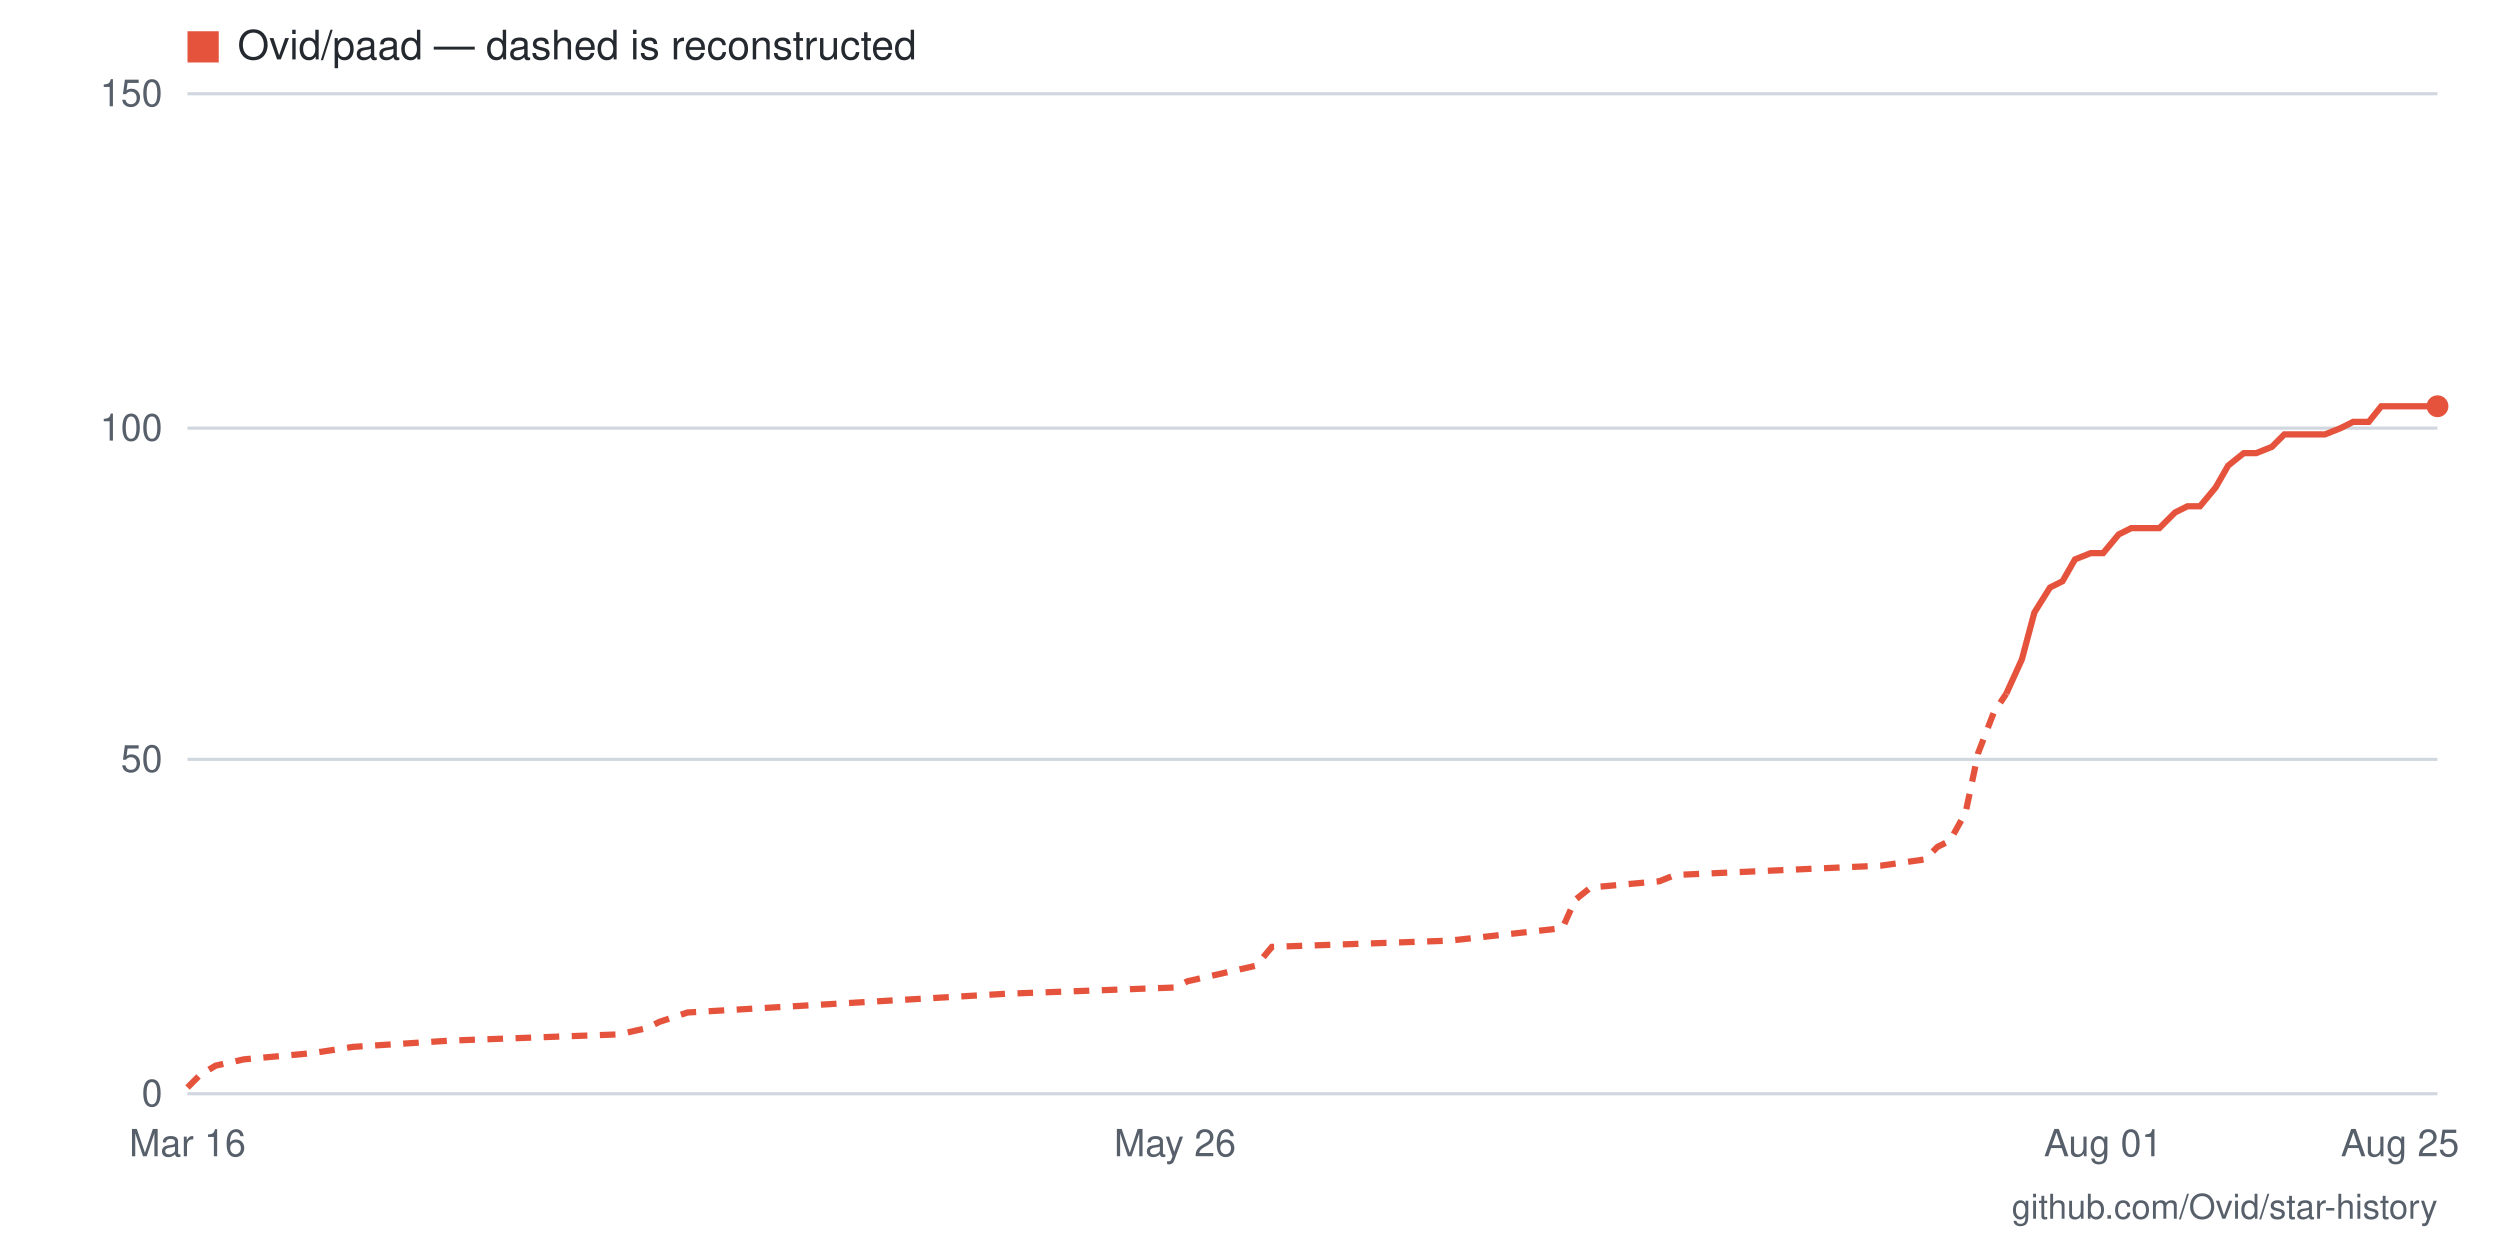
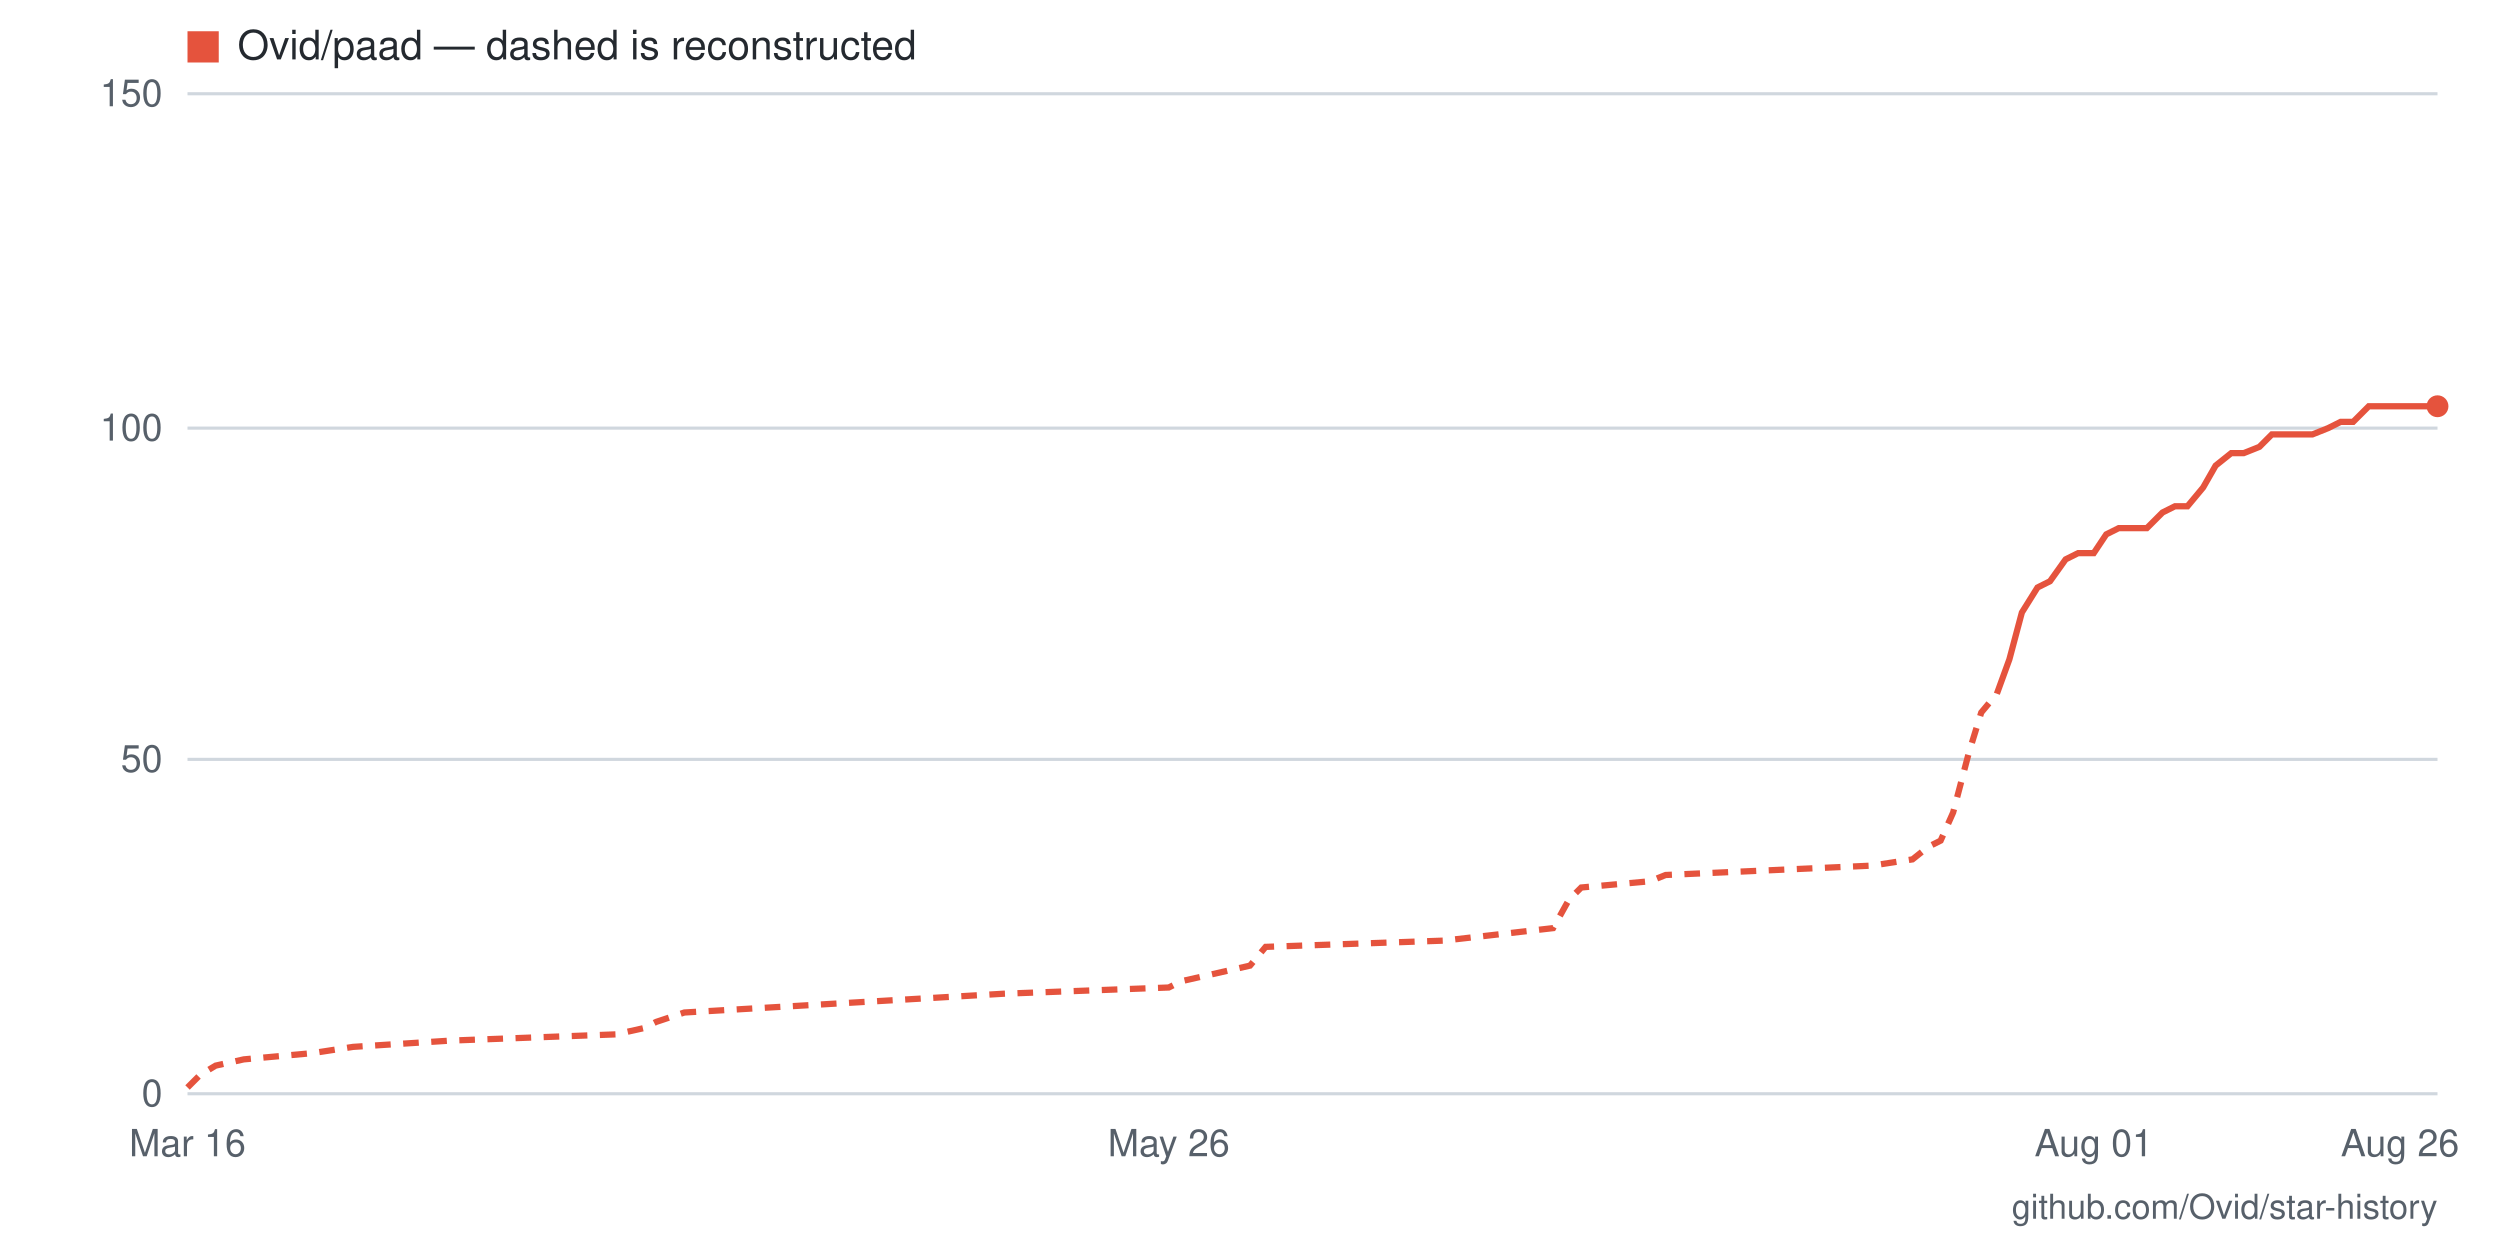
- <svg xmlns="http://www.w3.org/2000/svg" viewBox="0 0 800 400" width="800" height="400" role="img" aria-label="Star history for Ovid/paad: 103 stars as of 2026-08-25">
+ <svg xmlns="http://www.w3.org/2000/svg" viewBox="0 0 800 400" width="800" height="400" role="img" aria-label="Star history for Ovid/paad: 103 stars as of 2026-08-26">
  <rect width="800" height="400" fill="#ffffff" />
  <line x1="60" y1="350" x2="780" y2="350" stroke="#d0d7de" stroke-width="1" />
  <text x="52" y="354" text-anchor="end" font-family="-apple-system,BlinkMacSystemFont,'Segoe UI',Helvetica,Arial,sans-serif" font-size="12" fill="#57606a">0</text>
  <line x1="60" y1="243" x2="780" y2="243" stroke="#d0d7de" stroke-width="1" />
  <text x="52" y="247" text-anchor="end" font-family="-apple-system,BlinkMacSystemFont,'Segoe UI',Helvetica,Arial,sans-serif" font-size="12" fill="#57606a">50</text>
  <line x1="60" y1="137" x2="780" y2="137" stroke="#d0d7de" stroke-width="1" />
  <text x="52" y="141" text-anchor="end" font-family="-apple-system,BlinkMacSystemFont,'Segoe UI',Helvetica,Arial,sans-serif" font-size="12" fill="#57606a">100</text>
  <line x1="60" y1="30" x2="780" y2="30" stroke="#d0d7de" stroke-width="1" />
  <text x="52" y="34" text-anchor="end" font-family="-apple-system,BlinkMacSystemFont,'Segoe UI',Helvetica,Arial,sans-serif" font-size="12" fill="#57606a">150</text>
-   <text x="768" y="370" text-anchor="middle" font-family="-apple-system,BlinkMacSystemFont,'Segoe UI',Helvetica,Arial,sans-serif" font-size="12" fill="#57606a">Aug 25</text>
-   <text x="673" y="370" text-anchor="middle" font-family="-apple-system,BlinkMacSystemFont,'Segoe UI',Helvetica,Arial,sans-serif" font-size="12" fill="#57606a">Aug 01</text>
-   <text x="376" y="370" text-anchor="middle" font-family="-apple-system,BlinkMacSystemFont,'Segoe UI',Helvetica,Arial,sans-serif" font-size="12" fill="#57606a">May 26</text>
+   <text x="768" y="370" text-anchor="middle" font-family="-apple-system,BlinkMacSystemFont,'Segoe UI',Helvetica,Arial,sans-serif" font-size="12" fill="#57606a">Aug 26</text>
+   <text x="670" y="370" text-anchor="middle" font-family="-apple-system,BlinkMacSystemFont,'Segoe UI',Helvetica,Arial,sans-serif" font-size="12" fill="#57606a">Aug 01</text>
+   <text x="374" y="370" text-anchor="middle" font-family="-apple-system,BlinkMacSystemFont,'Segoe UI',Helvetica,Arial,sans-serif" font-size="12" fill="#57606a">May 26</text>
  <text x="60" y="370" text-anchor="middle" font-family="-apple-system,BlinkMacSystemFont,'Segoe UI',Helvetica,Arial,sans-serif" font-size="12" fill="#57606a">Mar 16</text>
-   <polyline fill="none" stroke="#e5533d" stroke-width="2" stroke-dasharray="5 4" points="60,348 64,344 69,341 78,339 100,337 113,335 144,333 198,331 207,329 211,327 220,324 322,318 376,316 380,314 402,309 407,303 464,301 500,297 504,288 509,284 531,282 536,280 602,277 616,275 620,271 624,269 629,260 633,241 638,228 642,222" />
-   <polyline fill="none" stroke="#e5533d" stroke-width="2" points="642,222 647,211 651,196 656,188 660,186 664,179 669,177 673,177 678,171 682,169 687,169 691,169 696,164 700,162 704,162 709,156 713,149 718,145 722,145 727,143 731,139 736,139 740,139 744,139 749,137 753,135 758,135 762,130 767,130 771,130 776,130 780,130" />
+   <polyline fill="none" stroke="#e5533d" stroke-width="2" stroke-dasharray="5 4" points="60,348 64,344 69,341 78,339 100,337 113,335 144,333 197,331 206,329 210,327 219,324 321,318 374,316 378,314 400,309 405,303 462,301 497,297 502,288 506,284 528,282 533,280 599,277 612,275 617,271 621,269 625,260 630,241 634,228 639,222" />
+   <polyline fill="none" stroke="#e5533d" stroke-width="2" points="639,222 643,211 647,196 652,188 656,186 661,179 665,177 670,177 674,171 678,169 683,169 687,169 692,164 696,162 700,162 705,156 709,149 714,145 718,145 723,143 727,139 731,139 736,139 740,139 745,137 749,135 753,135 758,130 762,130 767,130 771,130 776,130 780,130" />
  <circle cx="780" cy="130" r="3.5" fill="#e5533d" />
  <rect x="60" y="10" width="10" height="10" fill="#e5533d" />
  <text x="76" y="19" font-family="-apple-system,BlinkMacSystemFont,'Segoe UI',Helvetica,Arial,sans-serif" font-size="13" fill="#24292f">Ovid/paad — dashed is reconstructed</text>
  <text x="780" y="390" text-anchor="end" font-family="-apple-system,BlinkMacSystemFont,'Segoe UI',Helvetica,Arial,sans-serif" font-size="11" fill="#57606a">github.com/Ovid/star-history</text>
</svg>
